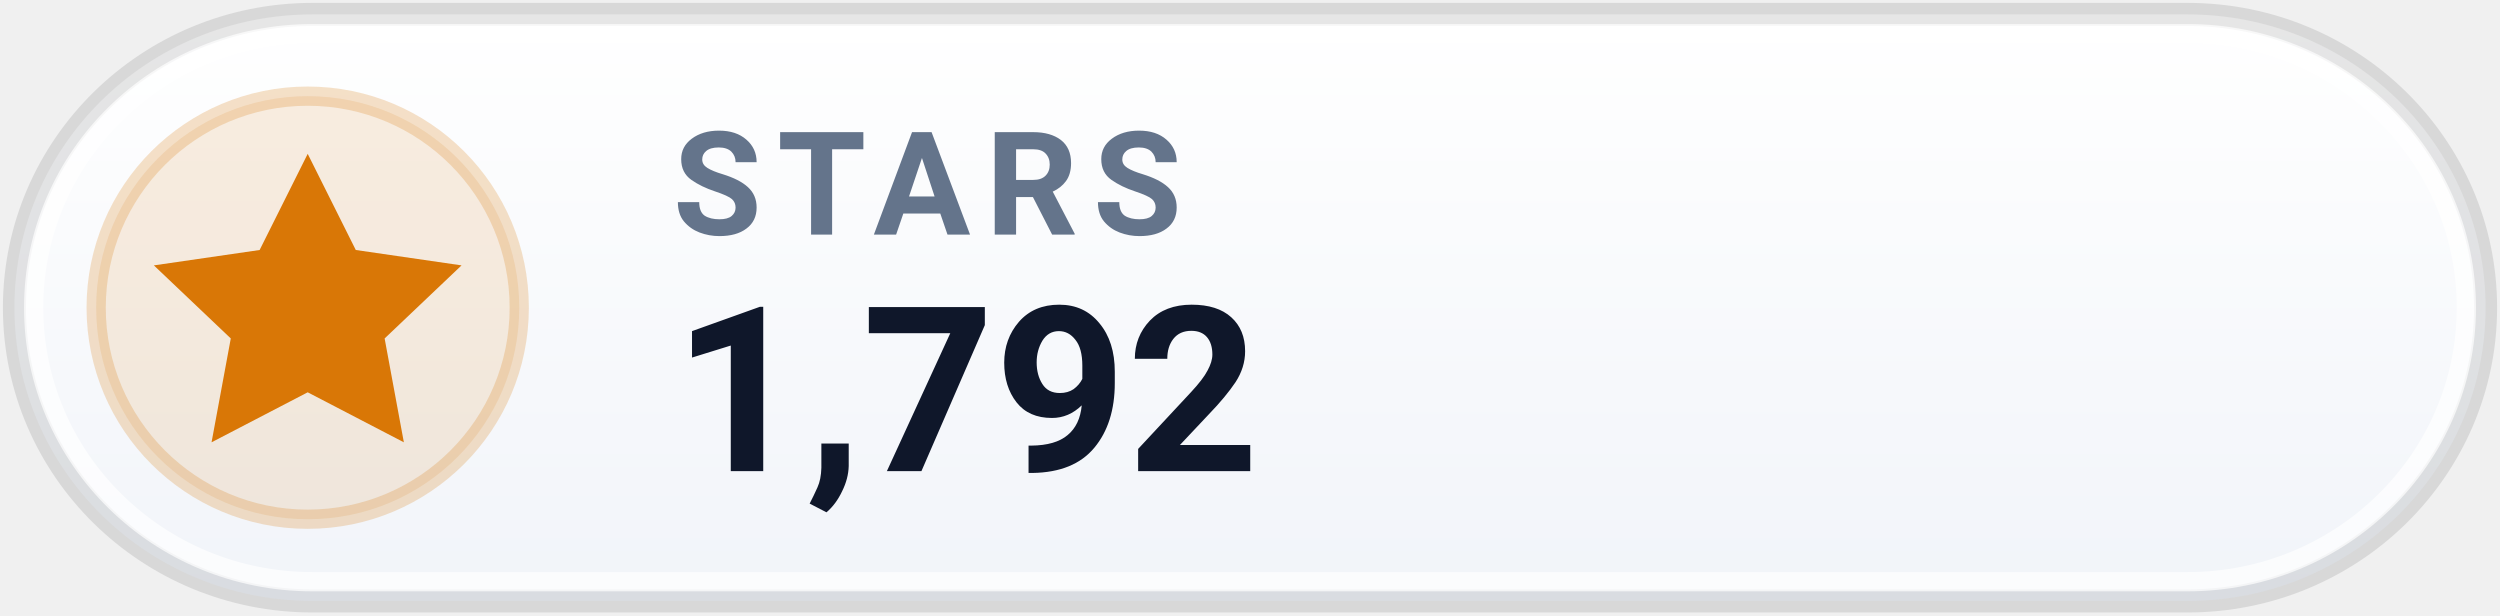
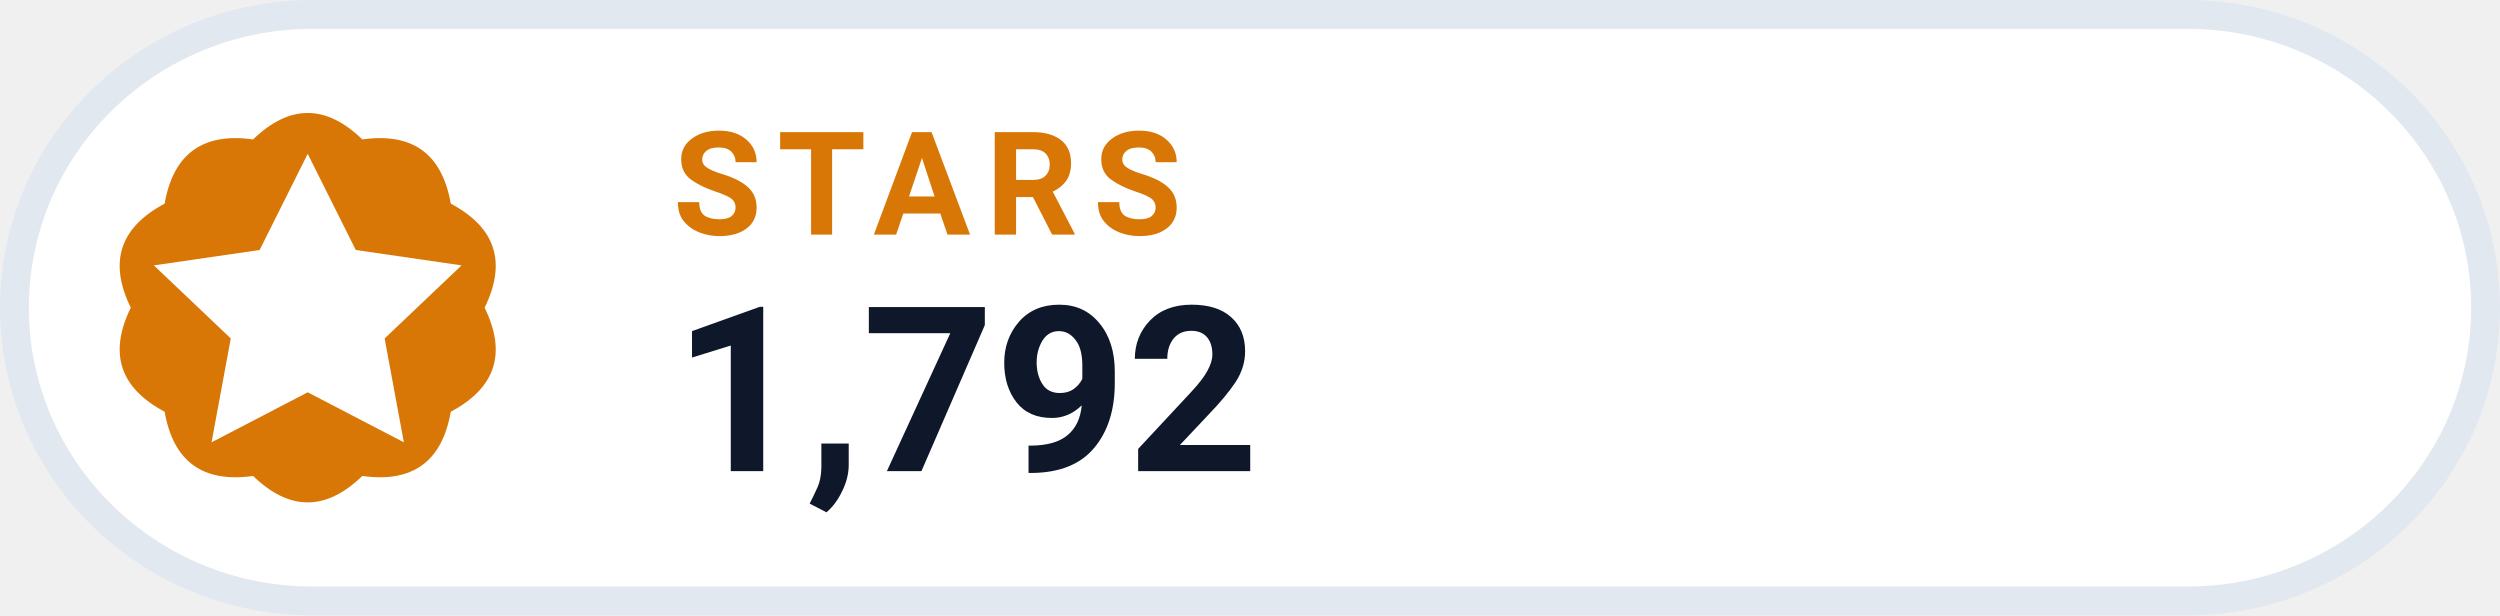
<svg xmlns="http://www.w3.org/2000/svg" width="126" height="31.015" viewBox="0 0 130 32" role="img" aria-label="STARS 1,792">
-   <defs>
-     <linearGradient id="pill_grad_stars_light_m" x1="0%" y1="0%" x2="0%" y2="100%">
-       <stop offset="0%" stop-color="#FFFFFF" />
-       <stop offset="100%" stop-color="#F1F4F9" />
-     </linearGradient>
-   </defs>
-   <rect x=".75" y=".75" width="128.5" height="30.5" rx="15.5" fill="url(#pill_grad_stars_light_m)" stroke="rgba(0, 0, 0, 0.10)" stroke-width="1.2" />
-   <rect x="1.75" y="1.75" width="126.5" height="28.5" rx="14.5" fill="none" stroke="rgba(255, 255, 255, 0.70)" stroke-width="1" />
-   <circle cx="16" cy="16" r="11" fill="#D977061F" stroke="#D9770638" stroke-width="1" />
-   <g transform="translate(16 16)" style="color:#D97706;">
+   <rect x=".75" y=".75" width="128.5" height="30.5" rx="15.5" fill="#FFFFFF" stroke="#E2E8F0" stroke-width="1.5" />
+   <path d="M 13.16 7.25 Q 16.00 4.50 18.84 7.25 Q 22.76 6.70 23.44 10.59 Q 26.94 12.45 25.20 16.00 Q 26.94 19.55 23.44 21.41 Q 22.76 25.30 18.84 24.75 Q 16.00 27.50 13.16 24.75 Q 9.24 25.30 8.56 21.41 Q 5.06 19.55 6.80 16.00 Q 5.06 12.45 8.56 10.59 Q 9.24 6.70 13.16 7.25 Z" fill="#D97706" />
+   <g transform="translate(16 16)" style="color:#FFFFFF;">
    <path d="M0 -8 l2.5 5 5.5 .8 -4 3.8 1 5.4 -5 -2.6 -5 2.6 1 -5.4 -4 -3.8 5.5 -.8 Z" fill="currentColor" />
  </g>
-   <text x="35" y="12.2" fill="#64748B" font-family="-apple-system,BlinkMacSystemFont,'Segoe UI',Roboto,Helvetica,Arial,sans-serif" font-size="7.5" font-weight="700" letter-spacing=".8">STARS</text>
+   <text x="35" y="12.2" fill="#D97706" font-family="-apple-system,BlinkMacSystemFont,'Segoe UI',Roboto,Helvetica,Arial,sans-serif" font-size="7.5" font-weight="700" letter-spacing=".8">STARS</text>
  <text x="35" y="24.5" fill="#0F172A" font-family="-apple-system,BlinkMacSystemFont,'Segoe UI',Roboto,Helvetica,Arial,sans-serif" font-size="12" font-weight="750">1,792</text>
</svg>
